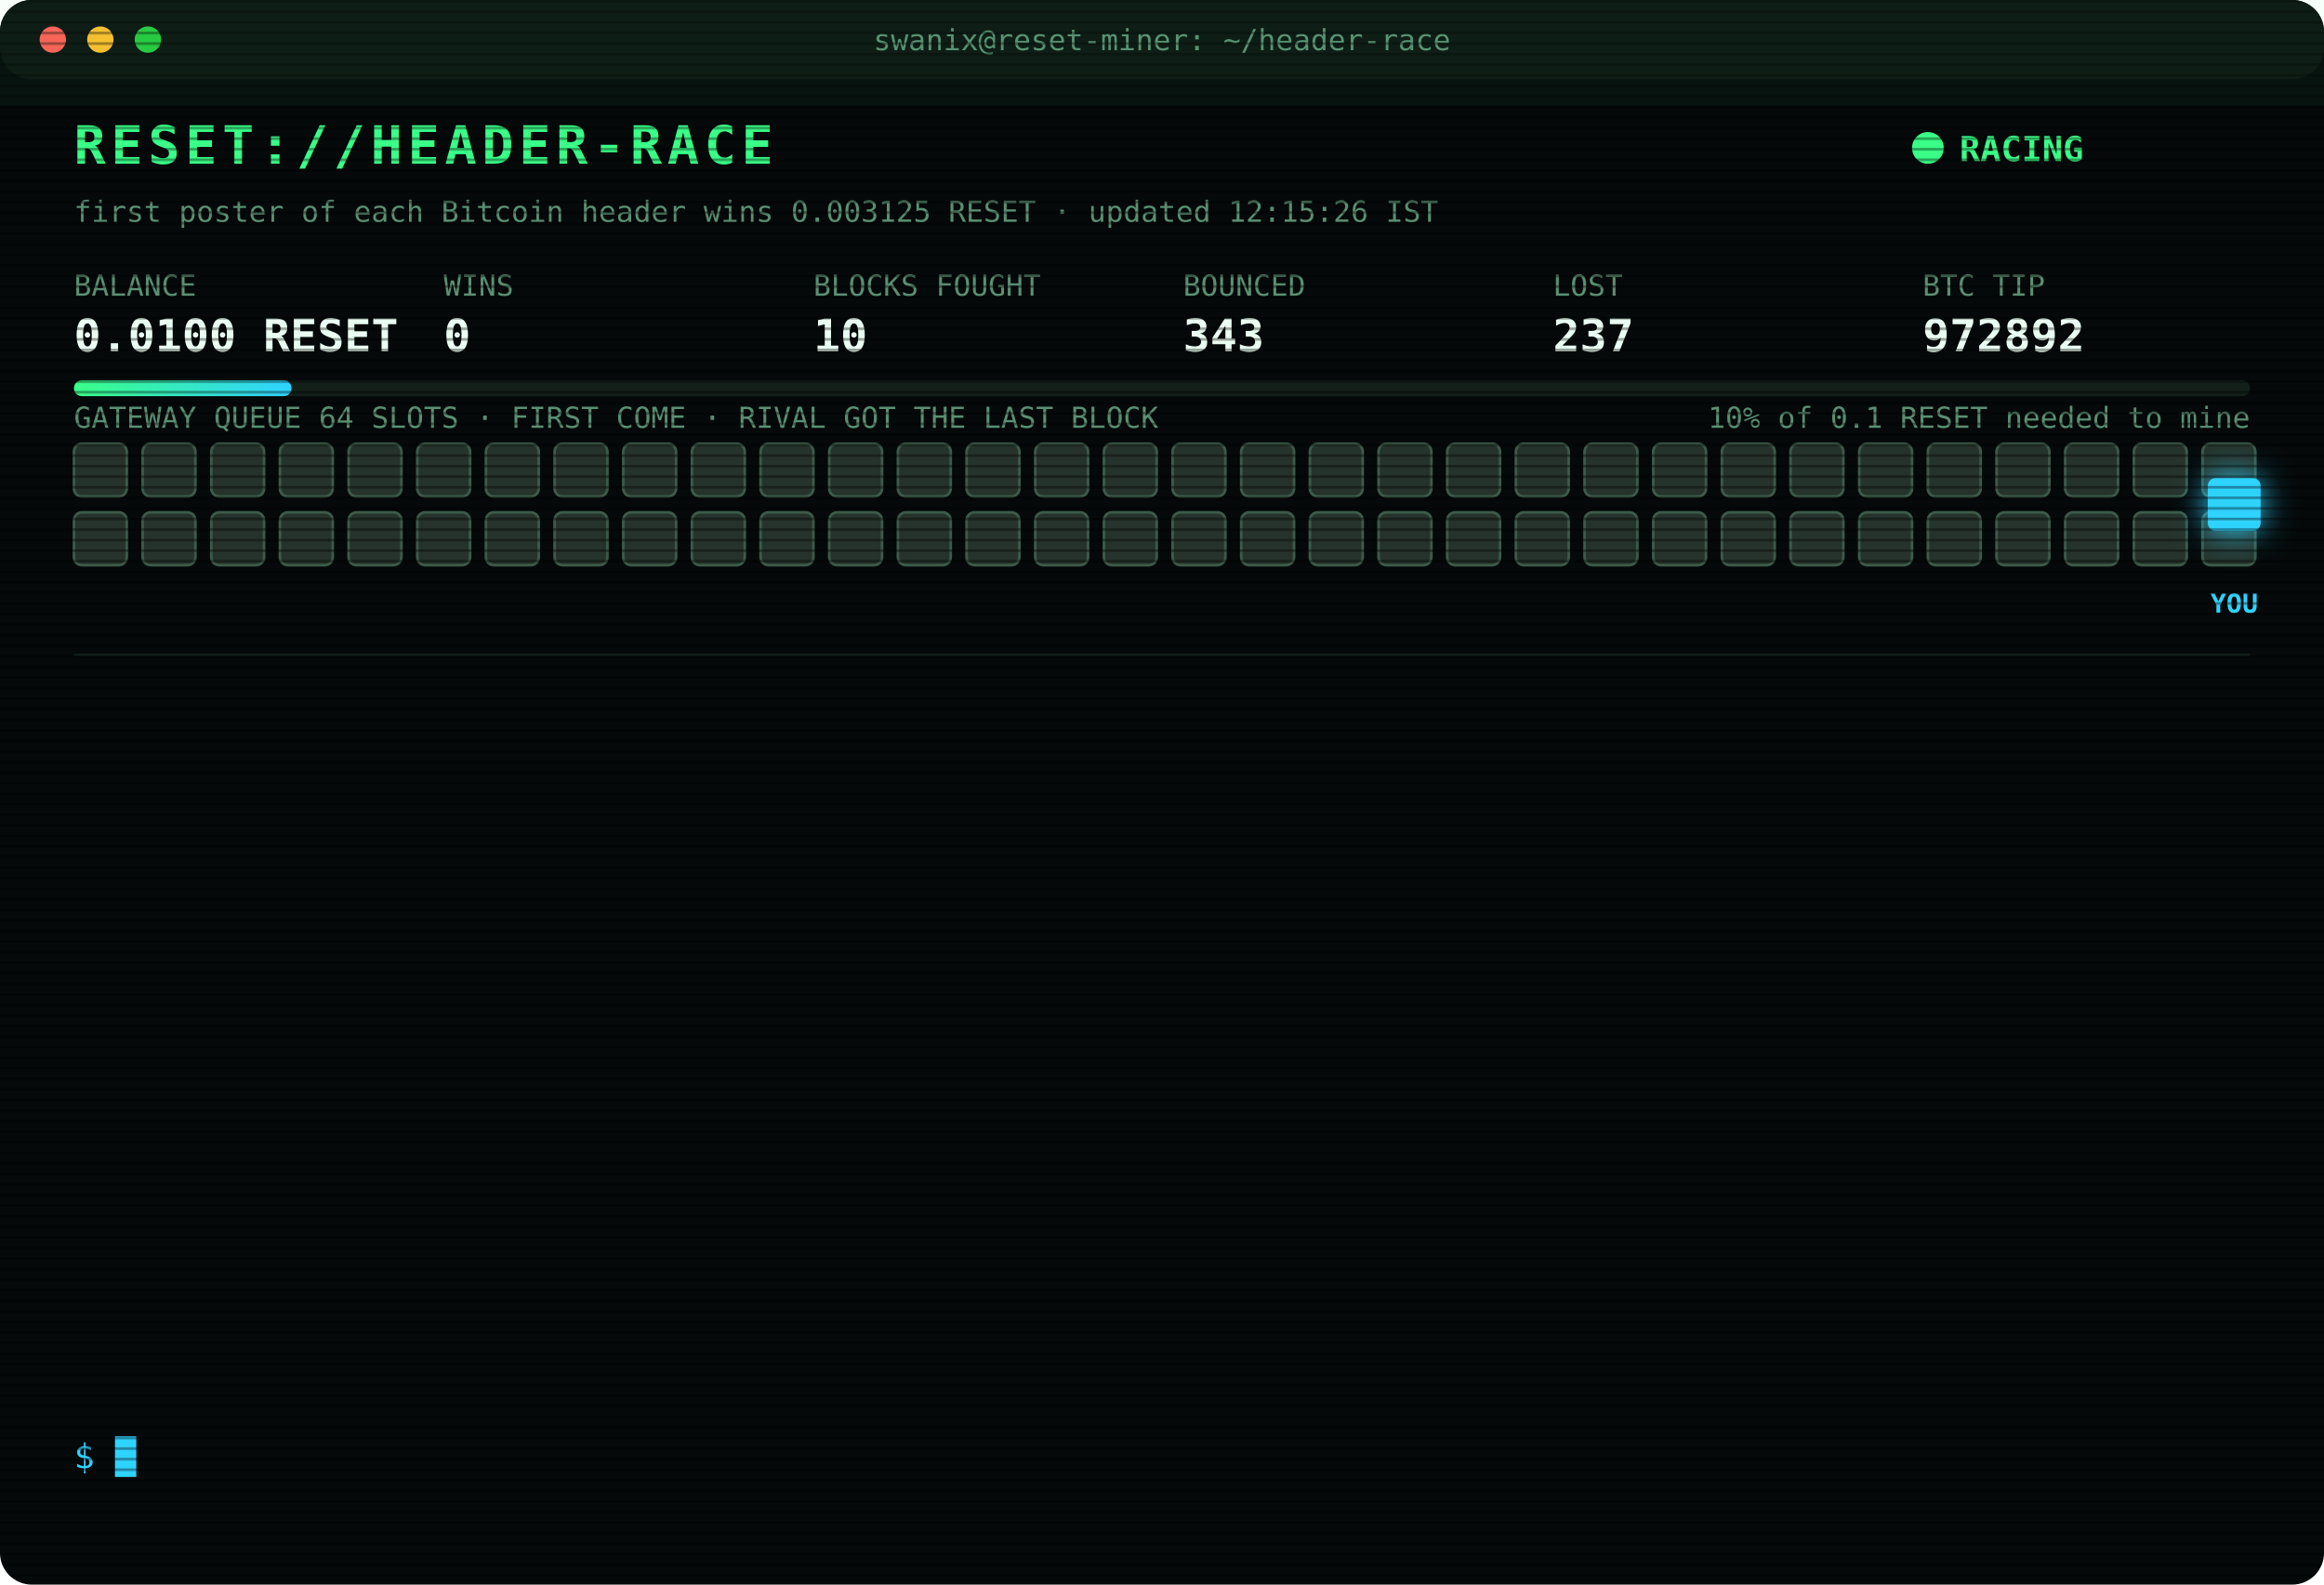
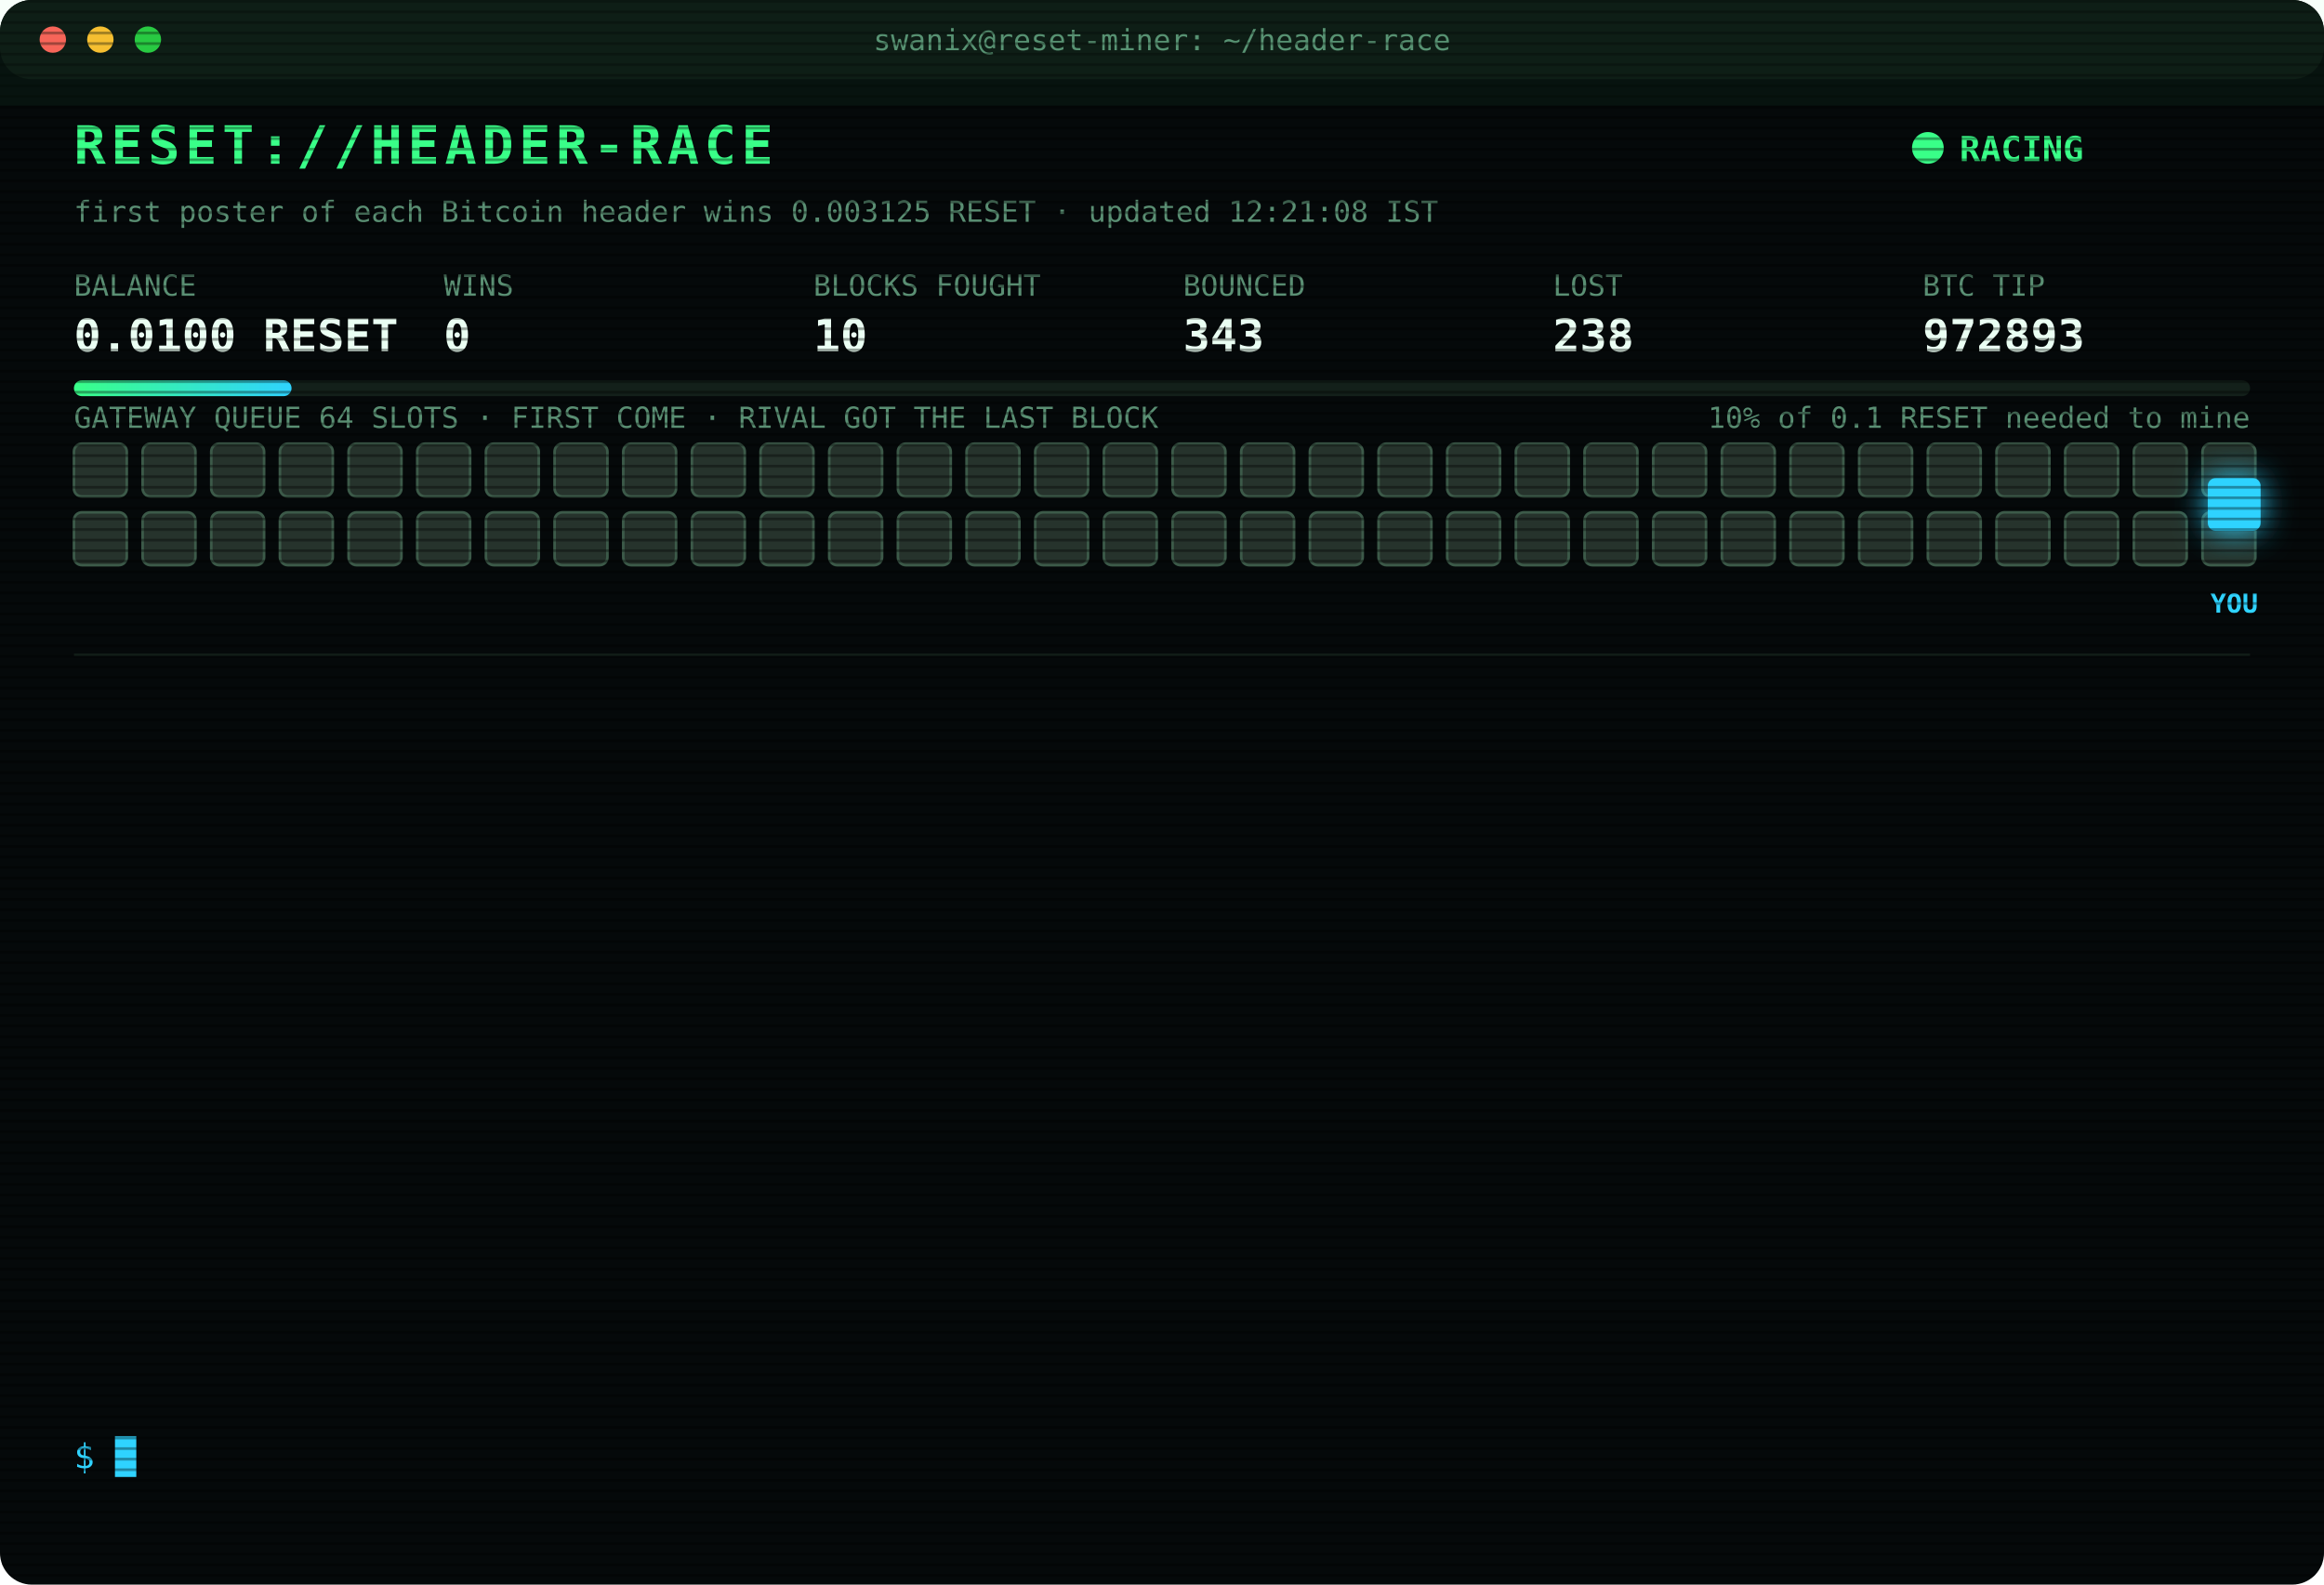
<svg xmlns="http://www.w3.org/2000/svg" width="880" height="600" viewBox="0 0 880 600" font-family="ui-monospace,SFMono-Regular,Menlo,Consolas,monospace">
  <style>
text{font-size:13px;fill:#7CFFB2}
.title{font-size:20px;font-weight:700;fill:#39FF88;letter-spacing:2px;animation:glitch 3s infinite steps(1)}
.sub{fill:#2fd3ff}.k{fill:#5a8f73;font-size:11px}.v{font-size:17px;font-weight:700;fill:#eafff3}
.ts{fill:#3f6b56}.boot{fill:#2fd3ff}.dim{fill:#5a8f73}.bad{fill:#ff4d6d}.warn{fill:#ffd23f}.mag{fill:#ff5cf0}.win{fill:#39FF88;font-weight:700}
.tag{font-size:10px;fill:#2fd3ff;font-weight:700}
.rival{fill:#26332c;stroke:#3c5a49;animation:jam 1.2s infinite alternate}
.idle{fill:#141c18;stroke:#22302a;animation:breathe 4s infinite}
.me{fill:#2fd3ff;filter:drop-shadow(0 0 6px #2fd3ff)}
.hover{animation:nudge 1.1s infinite ease-in-out}.bounce{animation:kick 1.4s infinite}
.ln{opacity:0;animation:in .4s forwards}
.cur{animation:blink 1s infinite steps(1)}
.scan{animation:scan 6s infinite linear}
.led{animation:blink 1.4s infinite}
@keyframes in{from{opacity:0;transform:translateX(-6px)}to{opacity:1;transform:none}}
@keyframes blink{50%{opacity:0}}
@keyframes jam{to{fill:#33463b}}
@keyframes breathe{50%{opacity:.4}}
@keyframes nudge{50%{transform:translateX(-10px)}}
@keyframes kick{0%,100%{transform:none}30%{transform:translateX(-14px)}55%{transform:translateX(10px) translateY(-6px)}}
@keyframes glitch{0%,92%{transform:none}93%{transform:translateX(2px);fill:#ff4d6d}95%{transform:translateX(-2px);fill:#2fd3ff}97%{transform:none}}
@keyframes scan{from{transform:translateY(-40px)}to{transform:translateY(600px)}}
</style>
  <defs>
    <pattern id="sl" width="4" height="4" patternUnits="userSpaceOnUse">
      <rect width="4" height="1" fill="#000" opacity=".35" />
    </pattern>
    <linearGradient id="bar">
      <stop offset="0" stop-color="#39FF88" />
      <stop offset="1" stop-color="#2fd3ff" />
    </linearGradient>
  </defs>
  <rect width="880" height="600" rx="12" fill="#05090a" />
  <rect width="880" height="30" rx="12" fill="#0d1512" />
  <circle cx="20" cy="15" r="5" fill="#ff5f57" />
  <circle cx="38" cy="15" r="5" fill="#febc2e" />
  <circle cx="56" cy="15" r="5" fill="#28c840" />
  <text x="440" y="19" text-anchor="middle" class="k">swanix@reset-miner: ~/header-race</text>
  <text x="28" y="62" class="title">RESET://HEADER-RACE</text>
  <circle class="led" cx="730" cy="56" r="6" fill="#39FF88" />
  <text x="742" y="61" class="win">RACING</text>
-   <text x="28" y="84" class="k">first poster of each Bitcoin header wins 0.003125 RESET · updated 12:15:26 IST</text>
+   <text x="28" y="84" class="k">first poster of each Bitcoin header wins 0.003125 RESET · updated 12:21:08 IST</text>
  <text x="28" y="112" class="k">BALANCE</text>
  <text x="28" y="133" class="v">0.0100 RESET</text>
  <text x="168" y="112" class="k">WINS</text>
  <text x="168" y="133" class="v">0</text>
  <text x="308" y="112" class="k">BLOCKS FOUGHT</text>
  <text x="308" y="133" class="v">10</text>
  <text x="448" y="112" class="k">BOUNCED</text>
  <text x="448" y="133" class="v">343</text>
  <text x="588" y="112" class="k">LOST</text>
-   <text x="588" y="133" class="v">237</text>
+   <text x="588" y="133" class="v">238</text>
  <text x="728" y="112" class="k">BTC TIP</text>
-   <text x="728" y="133" class="v">972892</text>
+   <text x="728" y="133" class="v">972893</text>
  <rect x="28" y="144" width="824" height="6" rx="3" fill="#13201a" />
  <rect x="28" y="144" width="82.4" height="6" rx="3" fill="url(#bar)" />
  <text x="852" y="162" text-anchor="end" class="k">10% of 0.1 RESET needed to mine</text>
  <text x="28" y="162" class="k">GATEWAY QUEUE 64 SLOTS · FIRST COME · RIVAL GOT THE LAST BLOCK</text>
  <rect class="rival" x="28" y="168" width="20" height="20" rx="3" style="animation-delay:0.00s" />
  <rect class="rival" x="54" y="168" width="20" height="20" rx="3" style="animation-delay:0.05s" />
  <rect class="rival" x="80" y="168" width="20" height="20" rx="3" style="animation-delay:0.10s" />
  <rect class="rival" x="106" y="168" width="20" height="20" rx="3" style="animation-delay:0.15s" />
  <rect class="rival" x="132" y="168" width="20" height="20" rx="3" style="animation-delay:0.20s" />
  <rect class="rival" x="158" y="168" width="20" height="20" rx="3" style="animation-delay:0.25s" />
  <rect class="rival" x="184" y="168" width="20" height="20" rx="3" style="animation-delay:0.30s" />
  <rect class="rival" x="210" y="168" width="20" height="20" rx="3" style="animation-delay:0.35s" />
  <rect class="rival" x="236" y="168" width="20" height="20" rx="3" style="animation-delay:0.40s" />
  <rect class="rival" x="262" y="168" width="20" height="20" rx="3" style="animation-delay:0.45s" />
  <rect class="rival" x="288" y="168" width="20" height="20" rx="3" style="animation-delay:0.50s" />
  <rect class="rival" x="314" y="168" width="20" height="20" rx="3" style="animation-delay:0.55s" />
  <rect class="rival" x="340" y="168" width="20" height="20" rx="3" style="animation-delay:0.60s" />
  <rect class="rival" x="366" y="168" width="20" height="20" rx="3" style="animation-delay:0.65s" />
  <rect class="rival" x="392" y="168" width="20" height="20" rx="3" style="animation-delay:0.70s" />
  <rect class="rival" x="418" y="168" width="20" height="20" rx="3" style="animation-delay:0.75s" />
  <rect class="rival" x="444" y="168" width="20" height="20" rx="3" style="animation-delay:0.80s" />
  <rect class="rival" x="470" y="168" width="20" height="20" rx="3" style="animation-delay:0.85s" />
  <rect class="rival" x="496" y="168" width="20" height="20" rx="3" style="animation-delay:0.90s" />
  <rect class="rival" x="522" y="168" width="20" height="20" rx="3" style="animation-delay:0.95s" />
  <rect class="rival" x="548" y="168" width="20" height="20" rx="3" style="animation-delay:1.00s" />
  <rect class="rival" x="574" y="168" width="20" height="20" rx="3" style="animation-delay:1.05s" />
  <rect class="rival" x="600" y="168" width="20" height="20" rx="3" style="animation-delay:1.10s" />
  <rect class="rival" x="626" y="168" width="20" height="20" rx="3" style="animation-delay:1.15s" />
  <rect class="rival" x="652" y="168" width="20" height="20" rx="3" style="animation-delay:1.20s" />
  <rect class="rival" x="678" y="168" width="20" height="20" rx="3" style="animation-delay:1.25s" />
  <rect class="rival" x="704" y="168" width="20" height="20" rx="3" style="animation-delay:1.30s" />
  <rect class="rival" x="730" y="168" width="20" height="20" rx="3" style="animation-delay:1.35s" />
  <rect class="rival" x="756" y="168" width="20" height="20" rx="3" style="animation-delay:1.40s" />
  <rect class="rival" x="782" y="168" width="20" height="20" rx="3" style="animation-delay:1.45s" />
  <rect class="rival" x="808" y="168" width="20" height="20" rx="3" style="animation-delay:1.50s" />
  <rect class="rival" x="834" y="168" width="20" height="20" rx="3" style="animation-delay:1.55s" />
  <rect class="rival" x="28" y="194" width="20" height="20" rx="3" style="animation-delay:1.60s" />
  <rect class="rival" x="54" y="194" width="20" height="20" rx="3" style="animation-delay:1.65s" />
  <rect class="rival" x="80" y="194" width="20" height="20" rx="3" style="animation-delay:1.70s" />
  <rect class="rival" x="106" y="194" width="20" height="20" rx="3" style="animation-delay:1.75s" />
  <rect class="rival" x="132" y="194" width="20" height="20" rx="3" style="animation-delay:1.80s" />
  <rect class="rival" x="158" y="194" width="20" height="20" rx="3" style="animation-delay:1.85s" />
  <rect class="rival" x="184" y="194" width="20" height="20" rx="3" style="animation-delay:1.90s" />
  <rect class="rival" x="210" y="194" width="20" height="20" rx="3" style="animation-delay:1.95s" />
  <rect class="rival" x="236" y="194" width="20" height="20" rx="3" style="animation-delay:2.00s" />
  <rect class="rival" x="262" y="194" width="20" height="20" rx="3" style="animation-delay:2.05s" />
  <rect class="rival" x="288" y="194" width="20" height="20" rx="3" style="animation-delay:2.10s" />
  <rect class="rival" x="314" y="194" width="20" height="20" rx="3" style="animation-delay:2.15s" />
  <rect class="rival" x="340" y="194" width="20" height="20" rx="3" style="animation-delay:2.20s" />
  <rect class="rival" x="366" y="194" width="20" height="20" rx="3" style="animation-delay:2.25s" />
  <rect class="rival" x="392" y="194" width="20" height="20" rx="3" style="animation-delay:2.30s" />
  <rect class="rival" x="418" y="194" width="20" height="20" rx="3" style="animation-delay:2.35s" />
  <rect class="rival" x="444" y="194" width="20" height="20" rx="3" style="animation-delay:2.40s" />
  <rect class="rival" x="470" y="194" width="20" height="20" rx="3" style="animation-delay:2.45s" />
  <rect class="rival" x="496" y="194" width="20" height="20" rx="3" style="animation-delay:2.50s" />
  <rect class="rival" x="522" y="194" width="20" height="20" rx="3" style="animation-delay:2.55s" />
  <rect class="rival" x="548" y="194" width="20" height="20" rx="3" style="animation-delay:2.60s" />
  <rect class="rival" x="574" y="194" width="20" height="20" rx="3" style="animation-delay:2.65s" />
  <rect class="rival" x="600" y="194" width="20" height="20" rx="3" style="animation-delay:2.70s" />
  <rect class="rival" x="626" y="194" width="20" height="20" rx="3" style="animation-delay:2.75s" />
  <rect class="rival" x="652" y="194" width="20" height="20" rx="3" style="animation-delay:2.80s" />
  <rect class="rival" x="678" y="194" width="20" height="20" rx="3" style="animation-delay:2.85s" />
  <rect class="rival" x="704" y="194" width="20" height="20" rx="3" style="animation-delay:2.90s" />
  <rect class="rival" x="730" y="194" width="20" height="20" rx="3" style="animation-delay:2.95s" />
  <rect class="rival" x="756" y="194" width="20" height="20" rx="3" style="animation-delay:3.00s" />
  <rect class="rival" x="782" y="194" width="20" height="20" rx="3" style="animation-delay:3.05s" />
  <rect class="rival" x="808" y="194" width="20" height="20" rx="3" style="animation-delay:3.10s" />
  <rect class="rival" x="834" y="194" width="20" height="20" rx="3" style="animation-delay:3.15s" />
  <g class="hover">
    <rect class="me" x="836" y="181" width="20" height="20" rx="3" />
    <text class="tag" x="846" y="232" text-anchor="middle">YOU</text>
  </g>
  <line x1="28" x2="852" y1="248" y2="248" stroke="#13201a" />
  <g class="ln" style="animation-delay:0.40s">
-     <text x="28" y="270" class="ts">10:40:30</text>
-     <text x="104" y="270" class="bad">[LOST] #972880 taken by a rival miner</text>
+     <text x="28" y="270" class="ts">10:44:05</text>
+     <text x="104" y="270" class="bad">[LOST] #972882 taken by a rival miner</text>
  </g>
  <g class="ln" style="animation-delay:0.65s">
-     <text x="28" y="292" class="ts">10:44:05</text>
-     <text x="104" y="292" class="bad">[LOST] #972882 taken by a rival miner</text>
+     <text x="28" y="292" class="ts">10:45:17</text>
+     <text x="104" y="292" class="bad">[LOST] #972883 taken by a rival miner</text>
  </g>
  <g class="ln" style="animation-delay:0.90s">
-     <text x="28" y="314" class="ts">10:45:17</text>
-     <text x="104" y="314" class="bad">[LOST] #972883 taken by a rival miner</text>
+     <text x="28" y="314" class="ts">10:54:38</text>
+     <text x="104" y="314" class="bad">[LOST] #972884 taken by a rival miner</text>
  </g>
  <g class="ln" style="animation-delay:1.15s">
-     <text x="28" y="336" class="ts">10:54:38</text>
-     <text x="104" y="336" class="bad">[LOST] #972884 taken by a rival miner</text>
+     <text x="28" y="336" class="ts">11:07:27</text>
+     <text x="104" y="336" class="bad">[GATEWAY DOWN] no response · 2634ms</text>
  </g>
  <g class="ln" style="animation-delay:1.40s">
-     <text x="28" y="358" class="ts">11:07:27</text>
-     <text x="104" y="358" class="bad">[GATEWAY DOWN] no response · 2634ms</text>
+     <text x="28" y="358" class="ts">11:09:31</text>
+     <text x="104" y="358" class="bad">[GATEWAY DOWN] no response · 2633ms</text>
  </g>
  <g class="ln" style="animation-delay:1.65s">
-     <text x="28" y="380" class="ts">11:09:31</text>
-     <text x="104" y="380" class="bad">[GATEWAY DOWN] no response · 2633ms</text>
+     <text x="28" y="380" class="ts">11:11:01</text>
+     <text x="104" y="380" class="bad">[LOST] #972885 taken by a rival miner</text>
  </g>
  <g class="ln" style="animation-delay:1.90s">
-     <text x="28" y="402" class="ts">11:11:01</text>
-     <text x="104" y="402" class="bad">[LOST] #972885 taken by a rival miner</text>
+     <text x="28" y="402" class="ts">11:12:35</text>
+     <text x="104" y="402" class="bad">[GATEWAY DOWN] no response · 2638ms</text>
  </g>
  <g class="ln" style="animation-delay:2.15s">
-     <text x="28" y="424" class="ts">11:12:35</text>
-     <text x="104" y="424" class="bad">[GATEWAY DOWN] no response · 2638ms</text>
+     <text x="28" y="424" class="ts">11:27:36</text>
+     <text x="104" y="424" class="bad">[LOST] #972887 taken by a rival miner</text>
  </g>
  <g class="ln" style="animation-delay:2.40s">
-     <text x="28" y="446" class="ts">11:27:36</text>
-     <text x="104" y="446" class="bad">[LOST] #972887 taken by a rival miner</text>
+     <text x="28" y="446" class="ts">11:30:35</text>
+     <text x="104" y="446" class="bad">[LOST] #972889 taken by a rival miner</text>
  </g>
  <g class="ln" style="animation-delay:2.65s">
-     <text x="28" y="468" class="ts">11:30:35</text>
-     <text x="104" y="468" class="bad">[LOST] #972889 taken by a rival miner</text>
+     <text x="28" y="468" class="ts">11:32:37</text>
+     <text x="104" y="468" class="bad">[LOST] #972890 taken by a rival miner</text>
  </g>
  <g class="ln" style="animation-delay:2.90s">
-     <text x="28" y="490" class="ts">11:32:37</text>
-     <text x="104" y="490" class="bad">[LOST] #972890 taken by a rival miner</text>
+     <text x="28" y="490" class="ts">11:53:30</text>
+     <text x="104" y="490" class="bad">[LOST] #972891 taken by a rival miner</text>
  </g>
  <g class="ln" style="animation-delay:3.15s">
-     <text x="28" y="512" class="ts">11:53:30</text>
-     <text x="104" y="512" class="bad">[LOST] #972891 taken by a rival miner</text>
+     <text x="28" y="512" class="ts">11:57:54</text>
+     <text x="104" y="512" class="bad">[LOST] #972892 taken by a rival miner</text>
  </g>
  <g class="ln" style="animation-delay:3.40s">
-     <text x="28" y="534" class="ts">11:57:54</text>
-     <text x="104" y="534" class="bad">[LOST] #972892 taken by a rival miner</text>
+     <text x="28" y="534" class="ts">12:21:08</text>
+     <text x="104" y="534" class="bad">[LOST] #972893 taken by a rival miner</text>
  </g>
  <text x="28" y="556" class="sub">$ <tspan class="cur">█</tspan>
  </text>
  <rect width="880" height="600" rx="12" fill="url(#sl)" pointer-events="none" />
  <rect class="scan" width="880" height="40" fill="#39FF88" opacity=".04" />
</svg>
